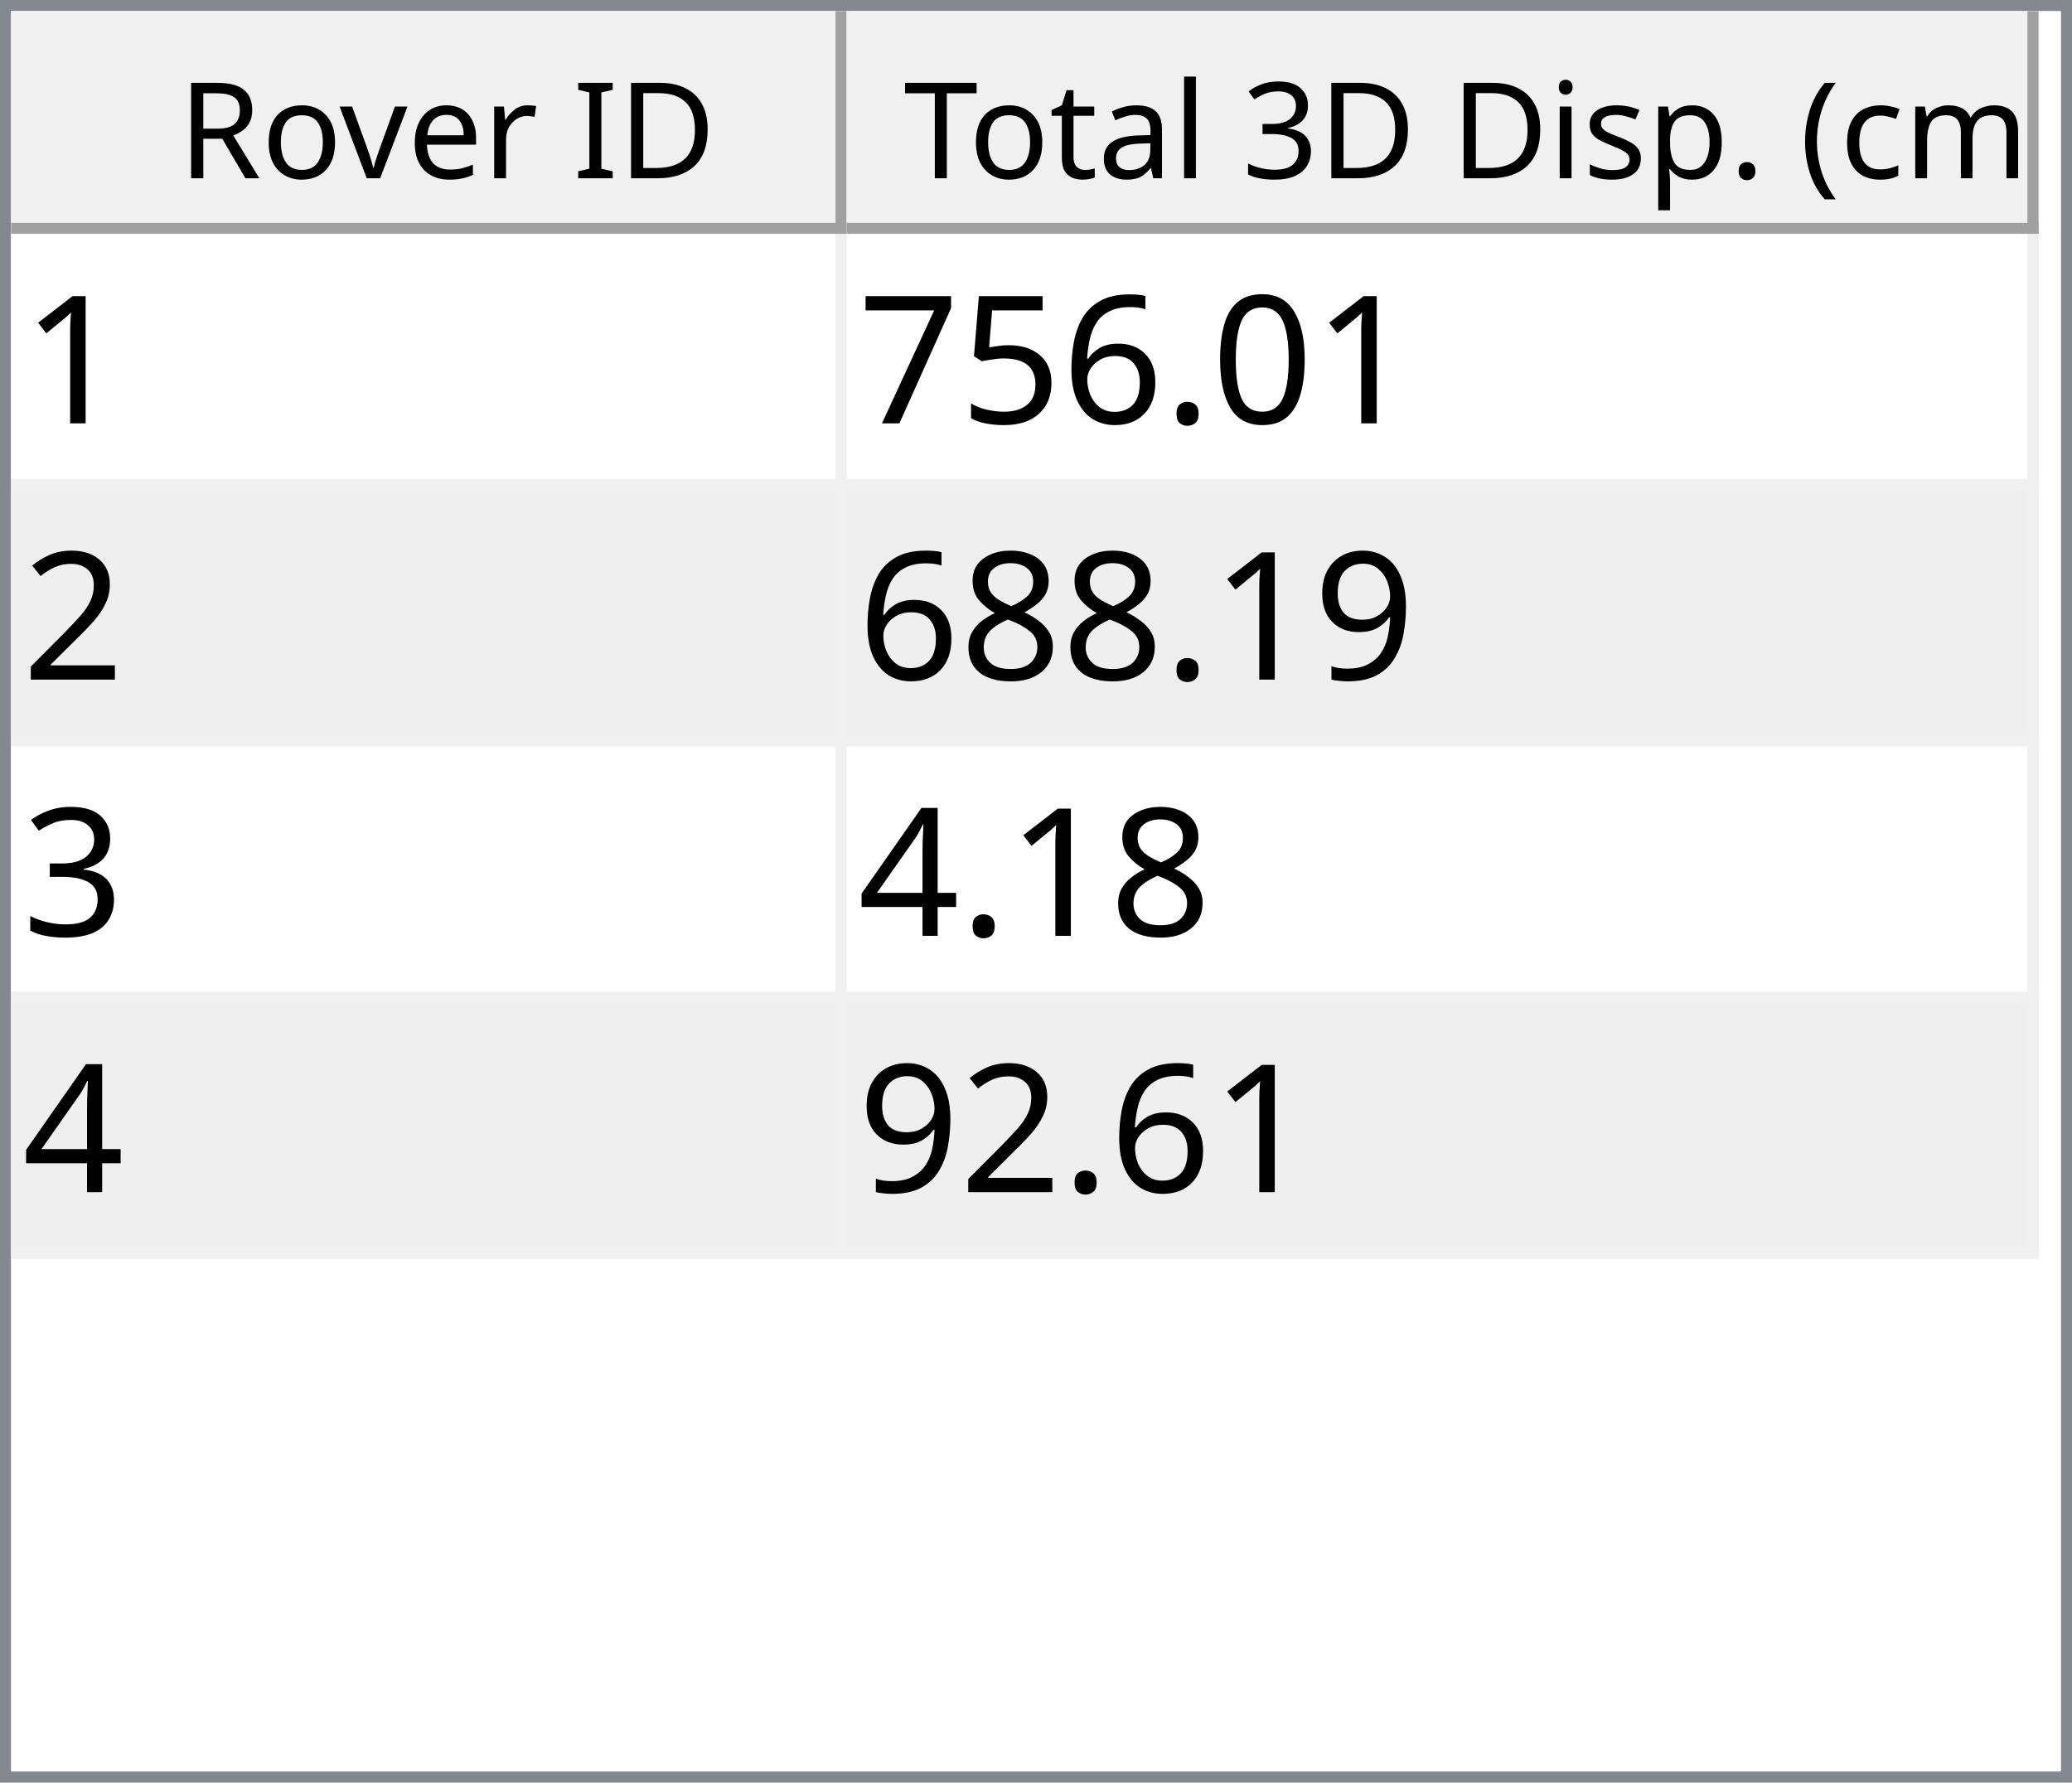
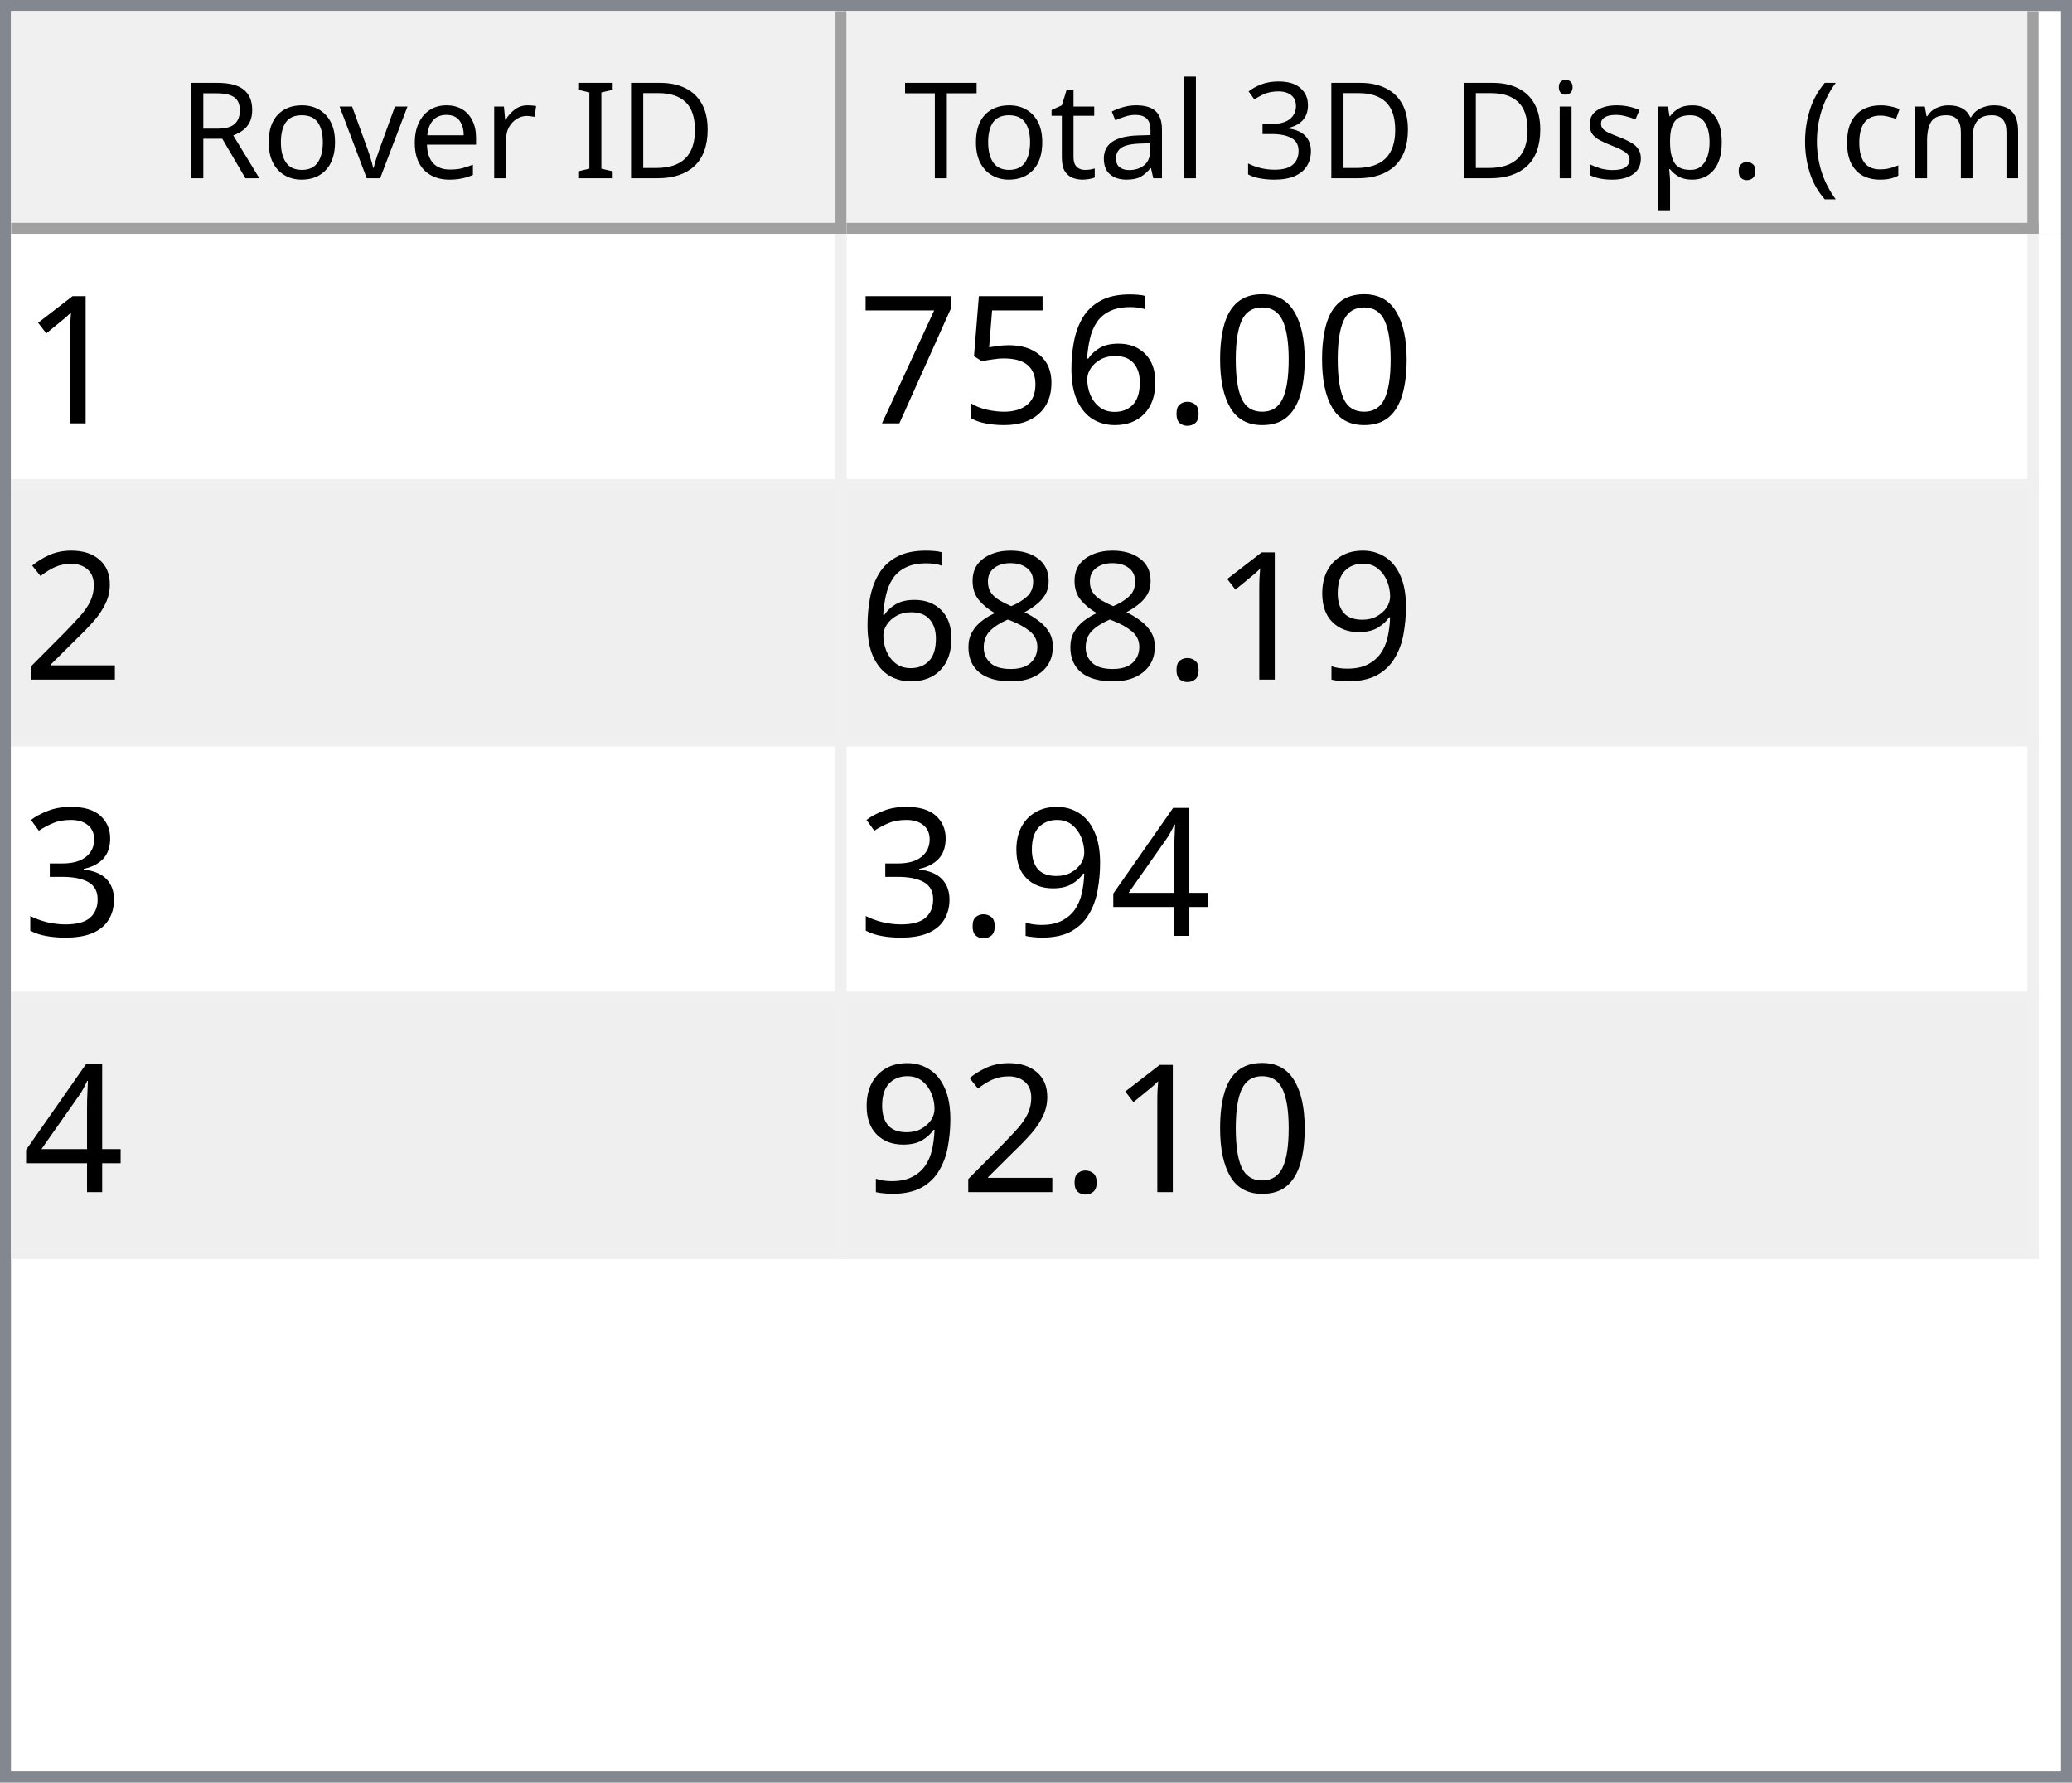
<svg xmlns="http://www.w3.org/2000/svg" style="fill-opacity:1; color-rendering:auto; color-interpolation:auto; text-rendering:auto; stroke:black; stroke-linecap:square; stroke-miterlimit:10; shape-rendering:auto; stroke-opacity:1; fill:black; stroke-dasharray:none; font-weight:normal; stroke-width:1; font-family:'Dialog'; font-style:normal; stroke-linejoin:miter; font-size:12px; stroke-dashoffset:0; image-rendering:auto;" width="186" height="160">
  <defs id="genericDefs" />
  <g>
    <defs id="defs1">
      <clipPath clipPathUnits="userSpaceOnUse" id="clipPath1">
        <path d="M0 0 L186 0 L186 160 L0 160 L0 0 Z" />
      </clipPath>
      <clipPath clipPathUnits="userSpaceOnUse" id="clipPath2">
        <path d="M0 0 L0 160 L186 160 L186 0 Z" />
      </clipPath>
      <clipPath clipPathUnits="userSpaceOnUse" id="clipPath3">
        <path d="M0 0 L0 20 L184 20 L184 0 Z" />
      </clipPath>
      <clipPath clipPathUnits="userSpaceOnUse" id="clipPath4">
        <path d="M0 0 L0 20 L75 20 L75 0 Z" />
      </clipPath>
      <clipPath clipPathUnits="userSpaceOnUse" id="clipPath5">
        <path d="M1 1 L1 19 L74 19 L74 1 Z" />
      </clipPath>
      <clipPath clipPathUnits="userSpaceOnUse" id="clipPath6">
        <path d="M0 0 L0 18 L73 18 L73 0 Z" />
      </clipPath>
      <clipPath clipPathUnits="userSpaceOnUse" id="clipPath7">
        <path d="M-0.5 -0.5 L-0.5 19.5 L74.5 19.5 L74.5 -0.5 Z" />
      </clipPath>
      <clipPath clipPathUnits="userSpaceOnUse" id="clipPath8">
        <path d="M0 0 L0 20 L107 20 L107 0 Z" />
      </clipPath>
      <clipPath clipPathUnits="userSpaceOnUse" id="clipPath9">
        <path d="M1 1 L1 19 L106 19 L106 1 Z" />
      </clipPath>
      <clipPath clipPathUnits="userSpaceOnUse" id="clipPath10">
        <path d="M0 0 L0 18 L105 18 L105 0 Z" />
      </clipPath>
      <clipPath clipPathUnits="userSpaceOnUse" id="clipPath11">
        <path d="M-0.5 -0.5 L-0.5 19.5 L106.5 19.5 L106.5 -0.5 Z" />
      </clipPath>
      <clipPath clipPathUnits="userSpaceOnUse" id="clipPath12">
        <path d="M0 0 L0 138 L184 138 L184 0 Z" />
      </clipPath>
      <clipPath clipPathUnits="userSpaceOnUse" id="clipPath13">
        <path d="M0 0 L0 92 L182 92 L182 0 Z" />
      </clipPath>
      <clipPath clipPathUnits="userSpaceOnUse" id="clipPath14">
        <path d="M-0.5 -0.5 L-0.5 91.5 L181.5 91.5 L181.5 -0.5 Z" />
      </clipPath>
      <clipPath clipPathUnits="userSpaceOnUse" id="clipPath15">
        <path d="M0 0 L0 22 L74 22 L74 0 Z" />
      </clipPath>
      <clipPath clipPathUnits="userSpaceOnUse" id="clipPath16">
        <path d="M0 0 L0 22 L106 22 L106 0 Z" />
      </clipPath>
      <font horiz-adv-x="64.551" id="font1">
        <font-face ascent="107.91" descent="25.098" units-per-em="100" style="font-style:normal; font-family:Segoe UI; font-weight:normal;" />
        <missing-glyph horiz-adv-x="64.551" d="M8.109 0 L8.109 68.266 L56.453 68.266 L56.453 0 L8.109 0 ZM15.328 7.234 L49.219 7.234 L49.219 61.031 L15.328 61.031 L15.328 7.234 Z" />
        <glyph unicode="D" horiz-adv-x="70.117" d="M9.188 0 L9.188 70.016 L28.516 70.016 Q65.531 70.016 65.531 35.891 Q65.531 19.672 55.25 9.836 Q44.969 0 27.734 0 L9.188 0 ZM17.391 62.594 L17.391 7.422 L27.828 7.422 Q41.609 7.422 49.273 14.797 Q56.938 22.172 56.938 35.688 Q56.938 62.594 28.328 62.594 L17.391 62.594 Z" />
        <glyph unicode="I" horiz-adv-x="26.611" d="M17.391 0 L9.188 0 L9.188 70.016 L17.391 70.016 L17.391 0 Z" />
        <glyph unicode=" " horiz-adv-x="27.393" d="" />
        <glyph unicode="r" horiz-adv-x="34.766" d="M34.188 41.891 Q32.078 43.5 28.125 43.5 Q23 43.5 19.555 38.672 Q16.109 33.844 16.109 25.484 L16.109 0 L8.109 0 L8.109 50 L16.109 50 L16.109 39.703 L16.312 39.703 Q18.016 44.969 21.531 47.922 Q25.047 50.875 29.391 50.875 Q32.516 50.875 34.188 50.203 L34.188 41.891 Z" />
        <glyph unicode="e" horiz-adv-x="52.295" d="M48.297 23 L12.984 23 Q13.188 14.656 17.484 10.109 Q21.781 5.562 29.297 5.562 Q37.75 5.562 44.828 11.141 L44.828 3.609 Q38.234 -1.172 27.391 -1.172 Q16.797 -1.172 10.742 5.641 Q4.688 12.453 4.688 24.812 Q4.688 36.469 11.305 43.82 Q17.922 51.172 27.734 51.172 Q37.547 51.172 42.922 44.828 Q48.297 38.484 48.297 27.203 L48.297 23 ZM40.094 29.781 Q40.047 36.719 36.75 40.578 Q33.453 44.438 27.594 44.438 Q21.922 44.438 17.969 40.383 Q14.016 36.328 13.094 29.781 L40.094 29.781 Z" />
        <glyph unicode="v" horiz-adv-x="47.9" d="M47.406 50 L27.484 0 L19.625 0 L0.688 50 L9.469 50 L22.172 13.672 Q23.578 9.672 23.922 6.688 L24.125 6.688 Q24.609 10.453 25.688 13.484 L38.969 50 L47.406 50 Z" />
        <glyph unicode="o" horiz-adv-x="58.594" d="M29 -1.172 Q17.922 -1.172 11.305 5.836 Q4.688 12.844 4.688 24.422 Q4.688 37.016 11.57 44.094 Q18.453 51.172 30.172 51.172 Q41.359 51.172 47.633 44.289 Q53.906 37.406 53.906 25.203 Q53.906 13.234 47.141 6.031 Q40.375 -1.172 29 -1.172 ZM29.594 44.438 Q21.875 44.438 17.383 39.188 Q12.891 33.938 12.891 24.703 Q12.891 15.828 17.43 10.695 Q21.969 5.562 29.594 5.562 Q37.359 5.562 41.531 10.594 Q45.703 15.625 45.703 24.906 Q45.703 34.281 41.531 39.359 Q37.359 44.438 29.594 44.438 Z" />
        <glyph unicode="R" horiz-adv-x="59.814" d="M59.375 0 L49.609 0 L37.891 19.625 Q36.281 22.359 34.766 24.289 Q33.25 26.219 31.664 27.438 Q30.078 28.656 28.25 29.219 Q26.422 29.781 24.125 29.781 L17.391 29.781 L17.391 0 L9.188 0 L9.188 70.016 L30.078 70.016 Q34.672 70.016 38.555 68.867 Q42.438 67.719 45.289 65.375 Q48.141 63.031 49.758 59.547 Q51.375 56.062 51.375 51.375 Q51.375 47.703 50.273 44.656 Q49.172 41.609 47.148 39.211 Q45.125 36.812 42.266 35.133 Q39.406 33.453 35.844 32.516 L35.844 32.328 Q37.594 31.547 38.891 30.547 Q40.188 29.547 41.359 28.18 Q42.531 26.812 43.68 25.078 Q44.828 23.344 46.234 21.047 L59.375 0 ZM17.391 62.594 L17.391 37.203 L28.516 37.203 Q31.594 37.203 34.203 38.133 Q36.812 39.062 38.719 40.797 Q40.625 42.531 41.703 45.047 Q42.781 47.562 42.781 50.688 Q42.781 56.297 39.141 59.445 Q35.5 62.594 28.609 62.594 L17.391 62.594 Z" />
        <glyph unicode=")" horiz-adv-x="30.176" d="M8.297 -15.922 L1.172 -15.922 Q16.406 2.344 16.406 26.812 Q16.406 51.469 1.078 70.016 L8.297 70.016 Q23.531 52.156 23.531 26.703 Q23.531 1.375 8.297 -15.922 Z" />
        <glyph unicode="m" horiz-adv-x="86.133" d="M79.109 0 L71.094 0 L71.094 28.719 Q71.094 37.016 68.531 40.727 Q65.969 44.438 59.906 44.438 Q54.781 44.438 51.195 39.75 Q47.609 35.062 47.609 28.516 L47.609 0 L39.594 0 L39.594 29.688 Q39.594 44.438 28.219 44.438 Q22.953 44.438 19.531 40.016 Q16.109 35.594 16.109 28.516 L16.109 0 L8.109 0 L8.109 50 L16.109 50 L16.109 42.094 L16.312 42.094 Q21.625 51.172 31.844 51.172 Q36.969 51.172 40.773 48.312 Q44.578 45.453 46 40.828 Q51.562 51.172 62.594 51.172 Q79.109 51.172 79.109 30.812 L79.109 0 Z" />
        <glyph unicode="c" horiz-adv-x="46.191" d="M42.188 2.297 Q36.422 -1.172 28.516 -1.172 Q17.828 -1.172 11.258 5.789 Q4.688 12.75 4.688 23.828 Q4.688 36.188 11.766 43.68 Q18.844 51.172 30.672 51.172 Q37.25 51.172 42.281 48.734 L42.281 40.531 Q36.719 44.438 30.375 44.438 Q22.703 44.438 17.797 38.945 Q12.891 33.453 12.891 24.516 Q12.891 15.719 17.508 10.641 Q22.125 5.562 29.891 5.562 Q36.422 5.562 42.188 9.906 L42.188 2.297 Z" />
        <glyph unicode="(" horiz-adv-x="30.176" d="M29.109 -15.922 L21.969 -15.922 Q6.844 1.375 6.844 26.703 Q6.844 52.156 21.969 70.016 L29.203 70.016 Q13.875 51.469 13.875 26.812 Q13.875 2.344 29.109 -15.922 Z" />
        <glyph unicode="." horiz-adv-x="21.68" d="M10.891 -1.078 Q8.641 -1.078 7.055 0.539 Q5.469 2.156 5.469 4.391 Q5.469 6.641 7.055 8.273 Q8.641 9.906 10.891 9.906 Q13.188 9.906 14.797 8.273 Q16.406 6.641 16.406 4.391 Q16.406 2.156 14.797 0.539 Q13.188 -1.078 10.891 -1.078 Z" />
        <glyph unicode="p" horiz-adv-x="58.789" d="M16.312 7.234 L16.109 7.234 L16.109 -23 L8.109 -23 L8.109 50 L16.109 50 L16.109 41.219 L16.312 41.219 Q22.219 51.172 33.594 51.172 Q43.266 51.172 48.688 44.461 Q54.109 37.75 54.109 26.469 Q54.109 13.922 48 6.375 Q41.891 -1.172 31.297 -1.172 Q21.578 -1.172 16.312 7.234 ZM16.109 27.391 L16.109 20.406 Q16.109 14.203 20.141 9.883 Q24.172 5.562 30.375 5.562 Q37.641 5.562 41.773 11.133 Q45.906 16.703 45.906 26.609 Q45.906 34.969 42.047 39.703 Q38.188 44.438 31.594 44.438 Q24.609 44.438 20.359 39.578 Q16.109 34.719 16.109 27.391 Z" />
        <glyph unicode="s" horiz-adv-x="42.432" d="M5.078 1.812 L5.078 10.406 Q11.625 5.562 19.484 5.562 Q30.031 5.562 30.031 12.594 Q30.031 14.594 29.125 15.992 Q28.219 17.391 26.68 18.461 Q25.141 19.531 23.07 20.383 Q21 21.234 18.609 22.172 Q15.281 23.484 12.766 24.828 Q10.25 26.172 8.57 27.859 Q6.891 29.547 6.031 31.695 Q5.172 33.844 5.172 36.719 Q5.172 40.234 6.789 42.945 Q8.406 45.656 11.086 47.484 Q13.766 49.312 17.211 50.242 Q20.656 51.172 24.312 51.172 Q30.812 51.172 35.938 48.922 L35.938 40.828 Q30.422 44.438 23.25 44.438 Q21 44.438 19.195 43.922 Q17.391 43.406 16.094 42.477 Q14.797 41.547 14.086 40.258 Q13.375 38.969 13.375 37.406 Q13.375 35.453 14.086 34.133 Q14.797 32.812 16.164 31.789 Q17.531 30.766 19.484 29.938 Q21.438 29.109 23.922 28.125 Q27.25 26.859 29.883 25.516 Q32.516 24.172 34.375 22.484 Q36.234 20.797 37.234 18.602 Q38.234 16.406 38.234 13.375 Q38.234 9.672 36.602 6.938 Q34.969 4.203 32.234 2.398 Q29.5 0.594 25.93 -0.289 Q22.359 -1.172 18.453 -1.172 Q10.75 -1.172 5.078 1.812 Z" />
        <glyph unicode="i" horiz-adv-x="24.219" d="M12.203 62.703 Q10.062 62.703 8.547 64.164 Q7.031 65.625 7.031 67.875 Q7.031 70.125 8.547 71.609 Q10.062 73.094 12.203 73.094 Q14.406 73.094 15.945 71.609 Q17.484 70.125 17.484 67.875 Q17.484 65.719 15.945 64.211 Q14.406 62.703 12.203 62.703 ZM16.109 0 L8.109 0 L8.109 50 L16.109 50 L16.109 0 Z" />
        <glyph unicode="3" horiz-adv-x="53.906" d="M46.531 19.828 Q46.531 15.094 44.75 11.211 Q42.969 7.328 39.719 4.57 Q36.469 1.812 31.93 0.297 Q27.391 -1.219 21.922 -1.219 Q11.922 -1.219 6 2.594 L6 11.188 Q13.094 5.609 22.219 5.609 Q25.875 5.609 28.828 6.539 Q31.781 7.469 33.906 9.227 Q36.031 10.984 37.18 13.477 Q38.328 15.969 38.328 19.094 Q38.328 32.812 18.797 32.812 L12.984 32.812 L12.984 39.594 L18.5 39.594 Q35.797 39.594 35.797 52.484 Q35.797 64.406 22.609 64.406 Q15.188 64.406 8.688 59.422 L8.688 67.188 Q15.375 71.188 24.609 71.188 Q29 71.188 32.57 69.969 Q36.141 68.75 38.68 66.555 Q41.219 64.359 42.609 61.281 Q44 58.203 44 54.5 Q44 40.672 30.031 36.719 L30.031 36.531 Q33.594 36.141 36.625 34.797 Q39.656 33.453 41.852 31.305 Q44.047 29.156 45.289 26.25 Q46.531 23.344 46.531 19.828 Z" />
        <glyph unicode="l" horiz-adv-x="24.219" d="M16.109 0 L8.109 0 L8.109 74.031 L16.109 74.031 L16.109 0 Z" />
        <glyph unicode="a" horiz-adv-x="50.879" d="M43.891 0 L35.891 0 L35.891 7.812 L35.688 7.812 Q30.469 -1.172 20.312 -1.172 Q12.844 -1.172 8.617 2.781 Q4.391 6.734 4.391 13.281 Q4.391 27.297 20.906 29.594 L35.891 31.688 Q35.891 44.438 25.594 44.438 Q16.547 44.438 9.281 38.281 L9.281 46.484 Q16.656 51.172 26.266 51.172 Q43.891 51.172 43.891 32.516 L43.891 0 ZM35.891 25.297 L23.828 23.641 Q18.266 22.859 15.43 20.875 Q12.594 18.891 12.594 13.875 Q12.594 10.203 15.211 7.883 Q17.828 5.562 22.172 5.562 Q28.125 5.562 32.008 9.742 Q35.891 13.922 35.891 20.312 L35.891 25.297 Z" />
        <glyph unicode="t" horiz-adv-x="33.887" d="M31.297 0.484 Q28.469 -1.078 23.828 -1.078 Q10.688 -1.078 10.688 13.578 L10.688 43.172 L2.094 43.172 L2.094 50 L10.688 50 L10.688 62.203 L18.703 64.797 L18.703 50 L31.297 50 L31.297 43.172 L18.703 43.172 L18.703 14.984 Q18.703 9.969 20.414 7.82 Q22.125 5.672 26.078 5.672 Q29.109 5.672 31.297 7.328 L31.297 0.484 Z" />
        <glyph unicode="T" horiz-adv-x="52.393" d="M50.594 62.594 L30.375 62.594 L30.375 0 L22.172 0 L22.172 62.594 L2 62.594 L2 70.016 L50.594 70.016 L50.594 62.594 Z" />
      </font>
      <font horiz-adv-x="75.0" id="font2">
        <font-face ascent="100.537" descent="21.973" units-per-em="100" style="font-style:normal; font-family:sans-serif; font-weight:normal;" />
        <missing-glyph horiz-adv-x="75.0" d="M12.5 0 L12.5 62.5 L62.5 62.5 L62.5 0 L12.5 0 ZM14.062 1.562 L60.938 1.562 L60.938 60.938 L14.062 60.938 L14.062 1.562 Z" />
        <glyph unicode="1" horiz-adv-x="55.615" d="M37.25 0 L28.469 0 L28.469 56 Q25.297 52.984 20.141 49.953 Q14.984 46.922 10.891 45.406 L10.891 53.906 Q18.266 57.375 23.781 62.305 Q29.297 67.234 31.594 71.875 L37.25 71.875 L37.25 0 Z" />
        <glyph unicode="0" horiz-adv-x="55.615" d="M4.156 35.297 Q4.156 48 6.766 55.742 Q9.375 63.484 14.523 67.68 Q19.672 71.875 27.484 71.875 Q33.25 71.875 37.594 69.555 Q41.938 67.234 44.773 62.867 Q47.609 58.5 49.219 52.227 Q50.828 45.953 50.828 35.297 Q50.828 22.703 48.242 14.969 Q45.656 7.234 40.508 3.008 Q35.359 -1.219 27.484 -1.219 Q17.141 -1.219 11.234 6.203 Q4.156 15.141 4.156 35.297 ZM13.188 35.297 Q13.188 17.672 17.312 11.836 Q21.438 6 27.484 6 Q33.547 6 37.672 11.859 Q41.797 17.719 41.797 35.297 Q41.797 52.984 37.672 58.789 Q33.547 64.594 27.391 64.594 Q21.344 64.594 17.719 59.469 Q13.188 52.938 13.188 35.297 Z" />
        <glyph unicode="." horiz-adv-x="27.783" d="M9.078 0 L9.078 10.016 L19.094 10.016 L19.094 0 L9.078 0 Z" />
        <glyph unicode="6" horiz-adv-x="55.615" d="M49.75 54.047 L41.016 53.375 Q39.844 58.547 37.703 60.891 Q34.125 64.656 28.906 64.656 Q24.703 64.656 21.531 62.312 Q17.391 59.281 14.992 53.469 Q12.594 47.656 12.5 36.922 Q15.672 41.75 20.266 44.094 Q24.859 46.438 29.891 46.438 Q38.672 46.438 44.852 39.969 Q51.031 33.5 51.031 23.25 Q51.031 16.5 48.125 10.719 Q45.219 4.938 40.141 1.859 Q35.062 -1.219 28.609 -1.219 Q17.625 -1.219 10.695 6.859 Q3.766 14.938 3.766 33.5 Q3.766 54.25 11.422 63.672 Q18.109 71.875 29.438 71.875 Q37.891 71.875 43.289 67.141 Q48.688 62.406 49.75 54.047 ZM13.875 23.188 Q13.875 18.656 15.797 14.508 Q17.719 10.359 21.188 8.18 Q24.656 6 28.469 6 Q34.031 6 38.039 10.492 Q42.047 14.984 42.047 22.703 Q42.047 30.125 38.086 34.398 Q34.125 38.672 28.125 38.672 Q22.172 38.672 18.023 34.398 Q13.875 30.125 13.875 23.188 Z" />
        <glyph unicode="5" horiz-adv-x="55.615" d="M4.156 18.75 L13.375 19.531 Q14.406 12.797 18.141 9.398 Q21.875 6 27.156 6 Q33.5 6 37.891 10.789 Q42.281 15.578 42.281 23.484 Q42.281 31 38.062 35.352 Q33.844 39.703 27 39.703 Q22.75 39.703 19.336 37.773 Q15.922 35.844 13.969 32.766 L5.719 33.844 L12.641 70.609 L48.25 70.609 L48.25 62.203 L19.672 62.203 L15.828 42.969 Q22.266 47.469 29.344 47.469 Q38.719 47.469 45.164 40.969 Q51.609 34.469 51.609 24.266 Q51.609 14.547 45.953 7.469 Q39.062 -1.219 27.156 -1.219 Q17.391 -1.219 11.211 4.25 Q5.031 9.719 4.156 18.75 Z" />
        <glyph unicode="7" horiz-adv-x="55.615" d="M4.734 62.203 L4.734 70.656 L51.078 70.656 L51.078 63.812 Q44.234 56.547 37.523 44.484 Q30.812 32.422 27.156 19.672 Q24.516 10.688 23.781 0 L14.75 0 Q14.891 8.453 18.062 20.414 Q21.234 32.375 27.172 43.484 Q33.109 54.594 39.797 62.203 L4.734 62.203 Z" />
        <glyph unicode="2" horiz-adv-x="55.615" d="M50.344 8.453 L50.344 0 L3.031 0 Q2.938 3.172 4.047 6.109 Q5.859 10.938 9.836 15.625 Q13.812 20.312 21.344 26.469 Q33.016 36.031 37.117 41.625 Q41.219 47.219 41.219 52.203 Q41.219 57.422 37.477 61.008 Q33.734 64.594 27.734 64.594 Q21.391 64.594 17.578 60.789 Q13.766 56.984 13.719 50.25 L4.688 51.172 Q5.609 61.281 11.664 66.578 Q17.719 71.875 27.938 71.875 Q38.234 71.875 44.242 66.164 Q50.25 60.453 50.25 52 Q50.25 47.703 48.492 43.555 Q46.734 39.406 42.656 34.812 Q38.578 30.219 29.109 22.219 Q21.188 15.578 18.945 13.211 Q16.703 10.844 15.234 8.453 L50.344 8.453 Z" />
        <glyph unicode="9" horiz-adv-x="55.615" d="M5.469 16.547 L13.922 17.328 Q14.984 11.375 18.016 8.688 Q21.047 6 25.781 6 Q29.828 6 32.883 7.859 Q35.938 9.719 37.891 12.82 Q39.844 15.922 41.164 21.195 Q42.484 26.469 42.484 31.938 Q42.484 32.516 42.438 33.688 Q39.797 29.5 35.234 26.883 Q30.672 24.266 25.344 24.266 Q16.453 24.266 10.305 30.711 Q4.156 37.156 4.156 47.703 Q4.156 58.594 10.578 65.234 Q17 71.875 26.656 71.875 Q33.641 71.875 39.43 68.117 Q45.219 64.359 48.219 57.398 Q51.219 50.438 51.219 37.25 Q51.219 23.531 48.242 15.406 Q45.266 7.281 39.383 3.031 Q33.5 -1.219 25.594 -1.219 Q17.188 -1.219 11.867 3.445 Q6.547 8.109 5.469 16.547 ZM41.453 48.141 Q41.453 55.719 37.43 60.156 Q33.406 64.594 27.734 64.594 Q21.875 64.594 17.531 59.812 Q13.188 55.031 13.188 47.406 Q13.188 40.578 17.312 36.305 Q21.438 32.031 27.484 32.031 Q33.594 32.031 37.523 36.305 Q41.453 40.578 41.453 48.141 Z" />
        <glyph unicode="8" horiz-adv-x="55.615" d="M17.672 38.812 Q12.203 40.828 9.57 44.539 Q6.938 48.25 6.938 53.422 Q6.938 61.234 12.555 66.555 Q18.172 71.875 27.484 71.875 Q36.859 71.875 42.578 66.43 Q48.297 60.984 48.297 53.172 Q48.297 48.188 45.68 44.508 Q43.062 40.828 37.75 38.812 Q44.344 36.672 47.781 31.883 Q51.219 27.094 51.219 20.453 Q51.219 11.281 44.727 5.031 Q38.234 -1.219 27.641 -1.219 Q17.047 -1.219 10.547 5.055 Q4.047 11.328 4.047 20.703 Q4.047 27.688 7.594 32.398 Q11.141 37.109 17.672 38.812 ZM15.922 53.719 Q15.922 48.641 19.195 45.414 Q22.469 42.188 27.688 42.188 Q32.766 42.188 36.016 45.383 Q39.266 48.578 39.266 53.219 Q39.266 58.062 35.914 61.359 Q32.562 64.656 27.594 64.656 Q22.562 64.656 19.242 61.43 Q15.922 58.203 15.922 53.719 ZM13.094 20.656 Q13.094 16.891 14.875 13.375 Q16.656 9.859 20.172 7.93 Q23.688 6 27.734 6 Q34.031 6 38.133 10.055 Q42.234 14.109 42.234 20.359 Q42.234 26.703 38.016 30.859 Q33.797 35.016 27.438 35.016 Q21.234 35.016 17.164 30.914 Q13.094 26.812 13.094 20.656 Z" />
        <glyph unicode="3" horiz-adv-x="55.615" d="M4.203 18.891 L12.984 20.062 Q14.5 12.594 18.141 9.297 Q21.781 6 27 6 Q33.203 6 37.477 10.297 Q41.75 14.594 41.75 20.953 Q41.75 27 37.797 30.93 Q33.844 34.859 27.734 34.859 Q25.25 34.859 21.531 33.891 L22.516 41.609 Q23.391 41.5 23.922 41.5 Q29.547 41.5 34.039 44.43 Q38.531 47.359 38.531 53.469 Q38.531 58.297 35.258 61.477 Q31.984 64.656 26.812 64.656 Q21.688 64.656 18.266 61.43 Q14.844 58.203 13.875 51.766 L5.078 53.328 Q6.688 62.156 12.398 67.016 Q18.109 71.875 26.609 71.875 Q32.469 71.875 37.398 69.359 Q42.328 66.844 44.945 62.5 Q47.562 58.156 47.562 53.266 Q47.562 48.641 45.07 44.828 Q42.578 41.016 37.703 38.766 Q44.047 37.312 47.562 32.695 Q51.078 28.078 51.078 21.141 Q51.078 11.766 44.242 5.25 Q37.406 -1.266 26.953 -1.266 Q17.531 -1.266 11.305 4.352 Q5.078 9.969 4.203 18.891 Z" />
        <glyph unicode="4" horiz-adv-x="55.615" d="M32.328 0 L32.328 17.141 L1.266 17.141 L1.266 25.203 L33.938 71.578 L41.109 71.578 L41.109 25.203 L50.781 25.203 L50.781 17.141 L41.109 17.141 L41.109 0 L32.328 0 ZM32.328 25.203 L32.328 57.469 L9.906 25.203 L32.328 25.203 Z" />
      </font>
    </defs>
    <g style="fill:white; stroke:white;">
      <rect x="0" y="0" width="186" style="clip-path:url(#clipPath1); stroke:none;" height="160" />
    </g>
    <g style="fill:white; text-rendering:optimizeSpeed; color-rendering:optimizeSpeed; image-rendering:optimizeSpeed; shape-rendering:crispEdges; stroke:white; color-interpolation:sRGB;">
      <rect x="0" width="186" height="160" y="0" style="stroke:none;" />
      <path style="stroke:none;" d="M0 160 L186 160 L186 0 L0 0 Z" />
    </g>
    <g style="fill:rgb(240,240,240); font-family:'Segoe UI'; stroke:rgb(240,240,240);">
      <rect x="0" y="0" width="186" style="clip-path:url(#clipPath2); stroke:none;" height="160" />
    </g>
    <g style="fill:rgb(130,135,144); font-family:'Segoe UI'; stroke:rgb(130,135,144);">
      <path d="M0 0 L186 0 L186 160 L0 160 L0 0 ZM1 1 L185 1 L185 159 L1 159 L1 1 Z" style="fill-rule:evenodd; clip-path:url(#clipPath2); stroke:none;" />
    </g>
    <g style="fill:white; font-family:'Segoe UI'; stroke:white;" transform="translate(1,1)">
      <rect x="0" y="0" width="184" style="clip-path:url(#clipPath3); stroke:none;" height="20" />
    </g>
    <g style="fill:rgb(240,240,240); font-family:'Segoe UI'; stroke:rgb(240,240,240);" transform="translate(1,1)">
      <rect x="0" y="0" width="75" style="clip-path:url(#clipPath4); stroke:none;" height="20" />
    </g>
    <g style="font-family:'Segoe UI';" transform="translate(2,2)">
      <text x="14" xml:space="preserve" y="14" style="clip-path:url(#clipPath6); stroke:none;">Rover ID</text>
    </g>
    <g style="fill:rgb(160,160,160); font-family:'Segoe UI'; stroke:rgb(160,160,160); stroke-linejoin:bevel;" transform="translate(1.5,1.5)">
      <line x1="74" x2="74" y1="0" style="fill:none; clip-path:url(#clipPath7);" y2="19" />
    </g>
    <g style="fill:rgb(160,160,160); font-family:'Segoe UI'; stroke:rgb(160,160,160); stroke-linejoin:bevel;" transform="matrix(1,0,0,1,1,1) translate(0.5,0.5)">
      <line x1="0" x2="74" y1="19" style="fill:none; clip-path:url(#clipPath7);" y2="19" />
    </g>
    <g style="fill:rgb(240,240,240); font-family:'Segoe UI'; stroke:rgb(240,240,240);" transform="translate(76,1)">
      <rect x="0" y="0" width="107" style="clip-path:url(#clipPath8); stroke:none;" height="20" />
    </g>
    <g style="font-family:'Segoe UI';" transform="translate(77,2)">
      <text x="1" xml:space="preserve" y="14" style="clip-path:url(#clipPath10); stroke:none;"> Total 3D Disp. (cm)</text>
    </g>
    <g style="fill:rgb(160,160,160); font-family:'Segoe UI'; stroke:rgb(160,160,160); stroke-linejoin:bevel;" transform="translate(76.5,1.5)">
      <line x1="106" x2="106" y1="0" style="fill:none; clip-path:url(#clipPath11);" y2="19" />
    </g>
    <g style="fill:rgb(160,160,160); font-family:'Segoe UI'; stroke:rgb(160,160,160); stroke-linejoin:bevel;" transform="matrix(1,0,0,1,76,1) translate(0.5,0.5)">
      <line x1="0" x2="106" y1="19" style="fill:none; clip-path:url(#clipPath11);" y2="19" />
    </g>
    <g style="fill:white; font-family:'Segoe UI'; stroke:white;" transform="translate(1,21)">
      <rect x="0" y="0" width="184" style="clip-path:url(#clipPath12); stroke:none;" height="138" />
    </g>
    <g style="fill:rgb(240,240,240); font-size:16px; font-family:sans-serif; stroke:rgb(240,240,240);" transform="translate(1,21)">
      <rect x="0" y="0" width="182" style="clip-path:url(#clipPath13); stroke:none;" height="92" />
      <line transform="translate(0.5,0.5)" x1="0" x2="181" y1="22" style="clip-path:url(#clipPath14); fill:none; stroke-linejoin:bevel;" y2="22" />
    </g>
    <g transform="matrix(1,0,0,1,1,21) translate(0.5,0.5)" style="fill:rgb(240,240,240); font-size:16px; font-family:sans-serif; stroke:rgb(240,240,240); stroke-linejoin:bevel;">
      <line x1="0" x2="181" y1="45" style="fill:none; clip-path:url(#clipPath14);" y2="45" />
    </g>
    <g transform="matrix(1,0,0,1,1,21) translate(0.5,0.5)" style="fill:rgb(240,240,240); font-size:16px; font-family:sans-serif; stroke:rgb(240,240,240); stroke-linejoin:bevel;">
      <line x1="0" x2="181" y1="68" style="fill:none; clip-path:url(#clipPath14);" y2="68" />
    </g>
    <g transform="matrix(1,0,0,1,1,21) translate(0.5,0.5)" style="fill:rgb(240,240,240); font-size:16px; font-family:sans-serif; stroke:rgb(240,240,240); stroke-linejoin:bevel;">
      <line x1="0" x2="181" y1="91" style="fill:none; clip-path:url(#clipPath14);" y2="91" />
    </g>
    <g transform="matrix(1,0,0,1,1,21) translate(0.5,0.5)" style="fill:rgb(240,240,240); font-size:16px; font-family:sans-serif; stroke:rgb(240,240,240); stroke-linejoin:bevel;">
      <line x1="74" x2="74" y1="0" style="fill:none; clip-path:url(#clipPath14);" y2="91" />
    </g>
    <g transform="matrix(1,0,0,1,1,21) translate(0.5,0.5)" style="fill:rgb(240,240,240); font-size:16px; font-family:sans-serif; stroke:rgb(240,240,240); stroke-linejoin:bevel;">
      <line x1="181" x2="181" y1="0" style="fill:none; clip-path:url(#clipPath14);" y2="91" />
    </g>
    <g style="fill:white; font-size:16px; font-family:sans-serif; stroke:white;" transform="matrix(1,0,0,1,1,21)">
      <rect x="0" y="0" width="74" style="clip-path:url(#clipPath15); stroke:none;" height="22" />
      <text x="1" y="17" style="fill:black; clip-path:url(#clipPath15); stroke:none;" xml:space="preserve">1</text>
    </g>
    <g style="fill:white; font-size:16px; font-family:sans-serif; stroke:white;" transform="matrix(1,0,0,1,1,21) translate(75,0)">
      <rect x="0" y="0" width="106" style="clip-path:url(#clipPath16); stroke:none;" height="22" />
-       <text x="1" y="17" style="fill:black; clip-path:url(#clipPath16); stroke:none;" xml:space="preserve">756.01</text>
+       <text x="1" y="17" style="fill:black; clip-path:url(#clipPath16); stroke:none;" xml:space="preserve">756.00</text>
    </g>
    <g style="fill:rgb(239,239,239); font-size:16px; font-family:sans-serif; stroke:rgb(239,239,239);" transform="matrix(1,0,0,1,1,21) translate(0,23)">
      <rect x="0" y="0" width="74" style="clip-path:url(#clipPath15); stroke:none;" height="22" />
      <text x="1" y="17" style="fill:black; clip-path:url(#clipPath15); stroke:none;" xml:space="preserve">2</text>
    </g>
    <g style="fill:rgb(239,239,239); font-size:16px; font-family:sans-serif; stroke:rgb(239,239,239);" transform="matrix(1,0,0,1,1,21) translate(75,23)">
      <rect x="0" y="0" width="106" style="clip-path:url(#clipPath16); stroke:none;" height="22" />
      <text x="1" y="17" style="fill:black; clip-path:url(#clipPath16); stroke:none;" xml:space="preserve">688.19</text>
    </g>
    <g style="fill:white; font-size:16px; font-family:sans-serif; stroke:white;" transform="matrix(1,0,0,1,1,21) translate(0,46)">
      <rect x="0" y="0" width="74" style="clip-path:url(#clipPath15); stroke:none;" height="22" />
      <text x="1" y="17" style="fill:black; clip-path:url(#clipPath15); stroke:none;" xml:space="preserve">3</text>
    </g>
    <g style="fill:white; font-size:16px; font-family:sans-serif; stroke:white;" transform="matrix(1,0,0,1,1,21) translate(75,46)">
      <rect x="0" y="0" width="106" style="clip-path:url(#clipPath16); stroke:none;" height="22" />
-       <text x="1" y="17" style="fill:black; clip-path:url(#clipPath16); stroke:none;" xml:space="preserve">4.18</text>
+       <text x="1" y="17" style="fill:black; clip-path:url(#clipPath16); stroke:none;" xml:space="preserve">3.94</text>
    </g>
    <g style="fill:rgb(239,239,239); font-size:16px; font-family:sans-serif; stroke:rgb(239,239,239);" transform="matrix(1,0,0,1,1,21) translate(0,69)">
      <rect x="0" y="0" width="74" style="clip-path:url(#clipPath15); stroke:none;" height="22" />
      <text x="1" y="17" style="fill:black; clip-path:url(#clipPath15); stroke:none;" xml:space="preserve">4</text>
    </g>
    <g style="fill:rgb(239,239,239); font-size:16px; font-family:sans-serif; stroke:rgb(239,239,239);" transform="matrix(1,0,0,1,1,21) translate(75,69)">
      <rect x="0" y="0" width="106" style="clip-path:url(#clipPath16); stroke:none;" height="22" />
-       <text x="1" y="17" style="fill:black; clip-path:url(#clipPath16); stroke:none;" xml:space="preserve">92.61</text>
+       <text x="1" y="17" style="fill:black; clip-path:url(#clipPath16); stroke:none;" xml:space="preserve">92.10</text>
    </g>
  </g>
</svg>
